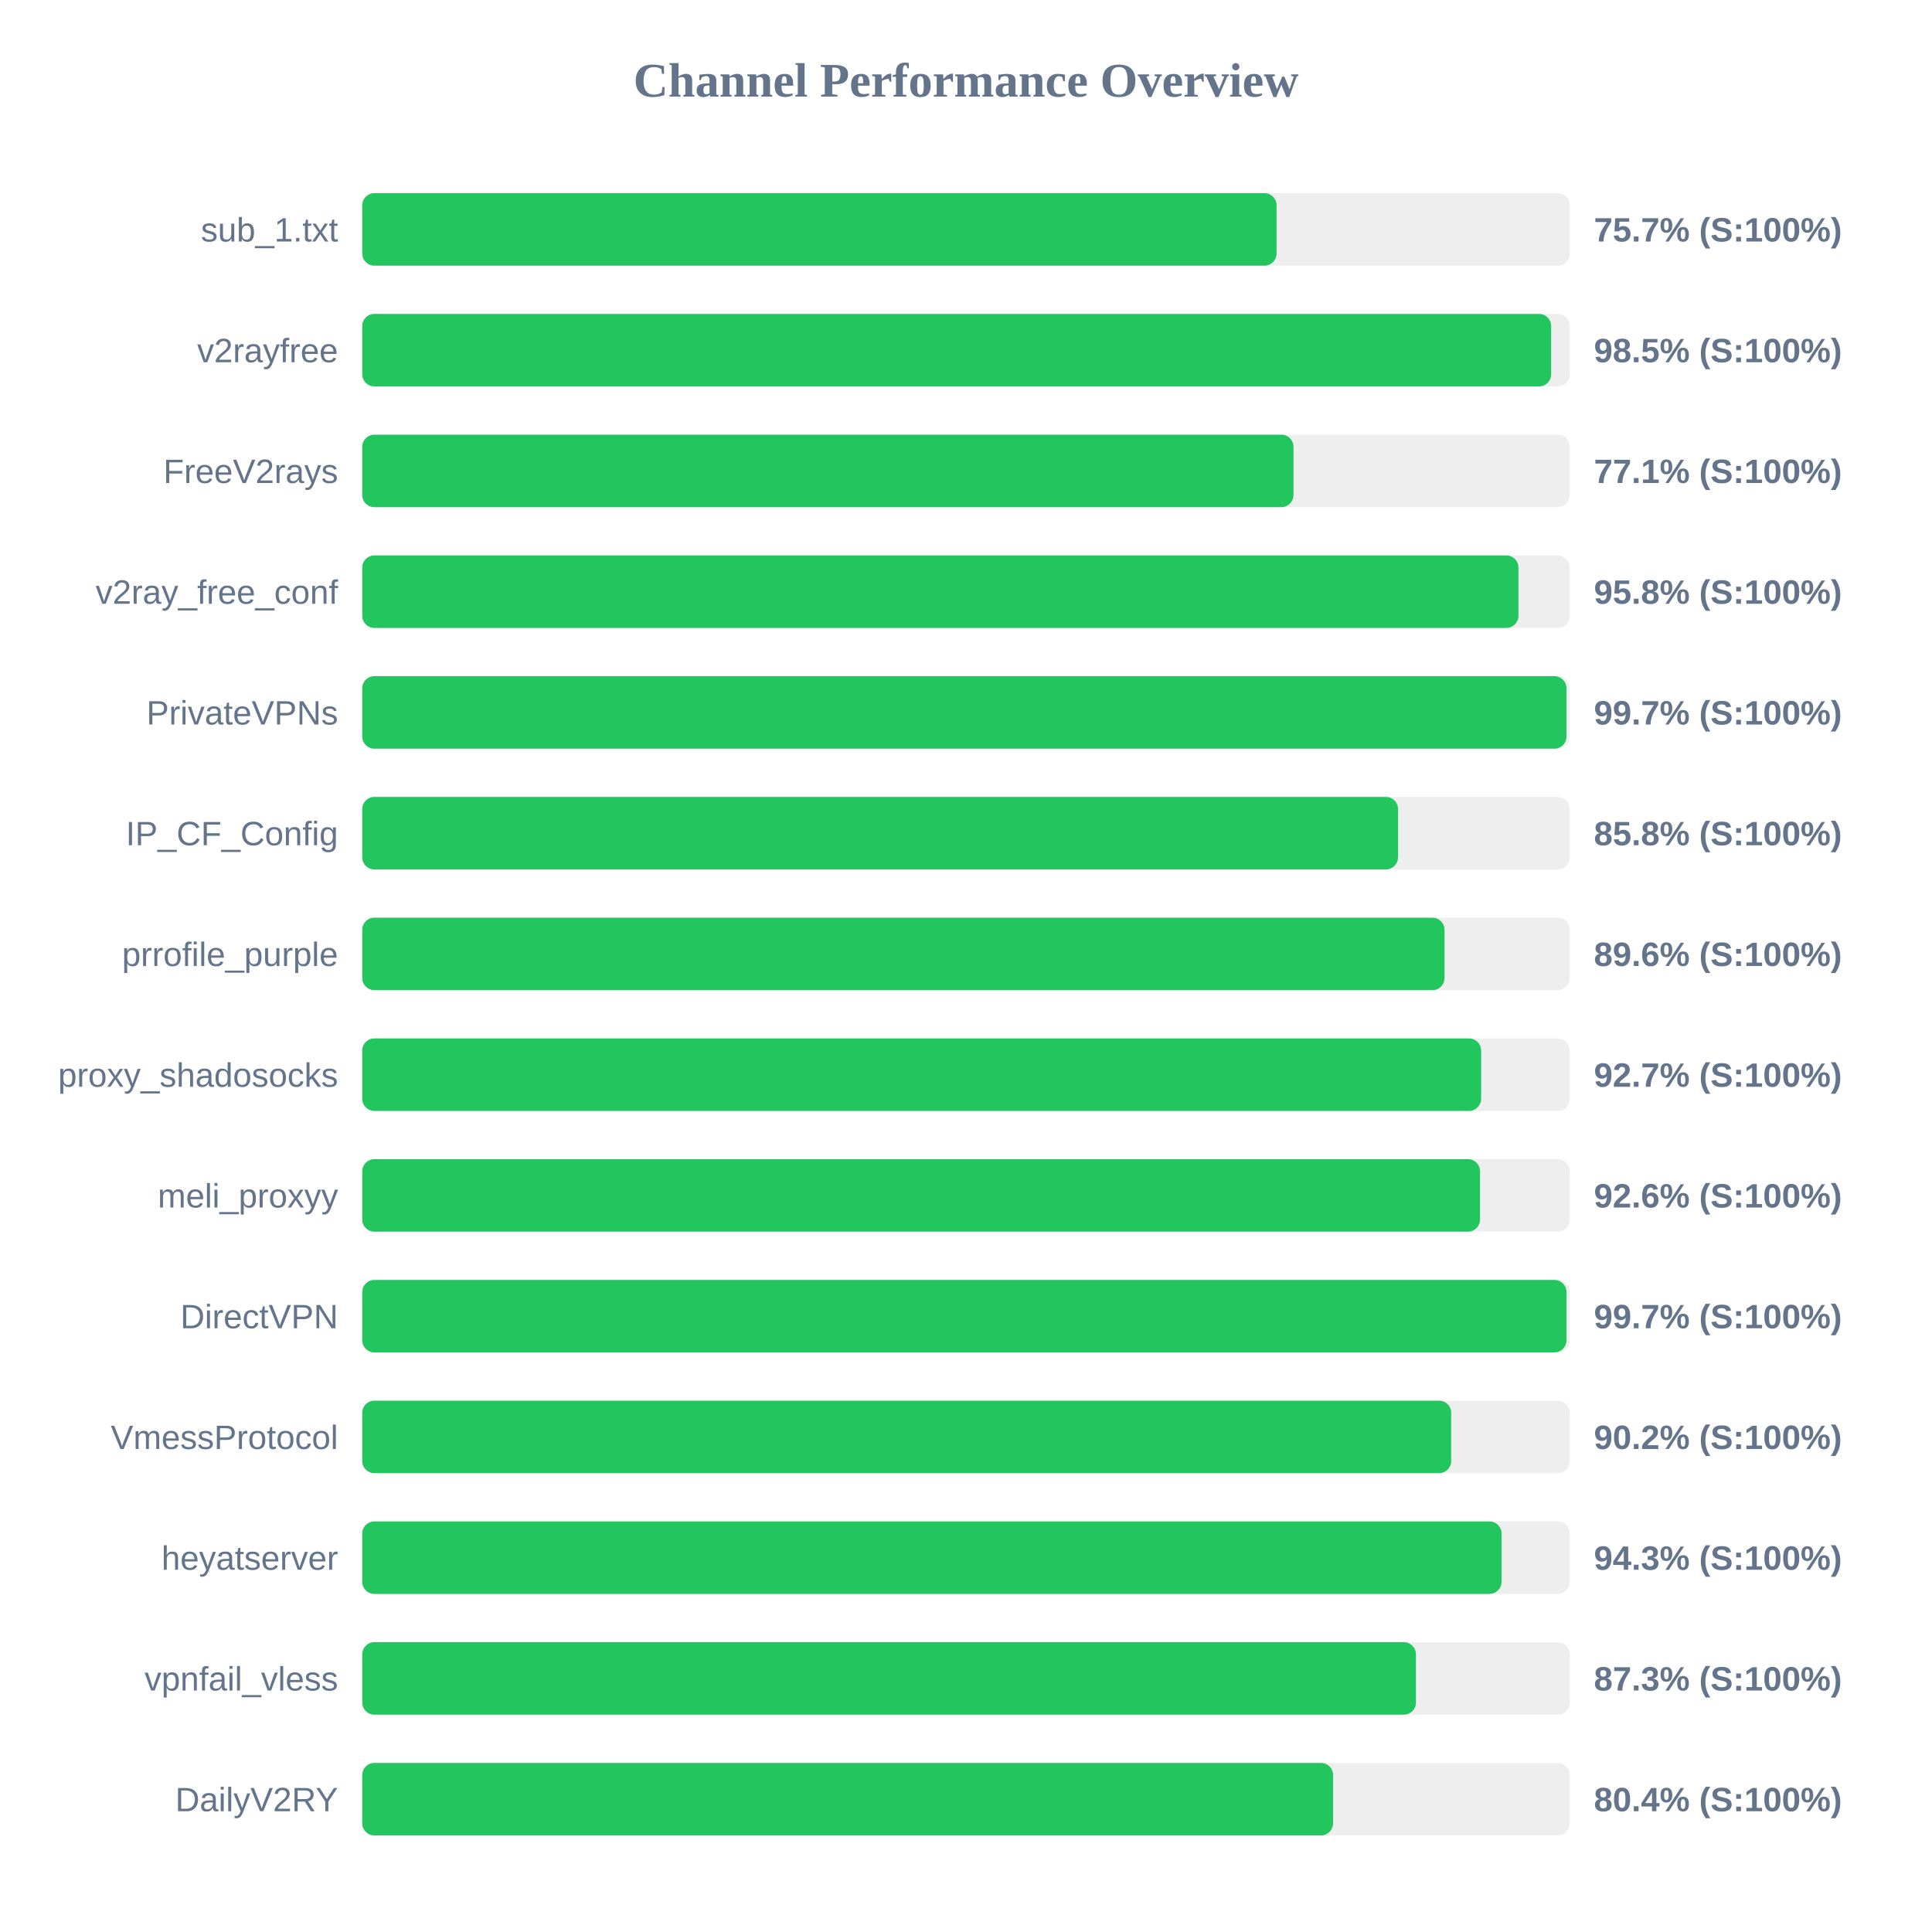
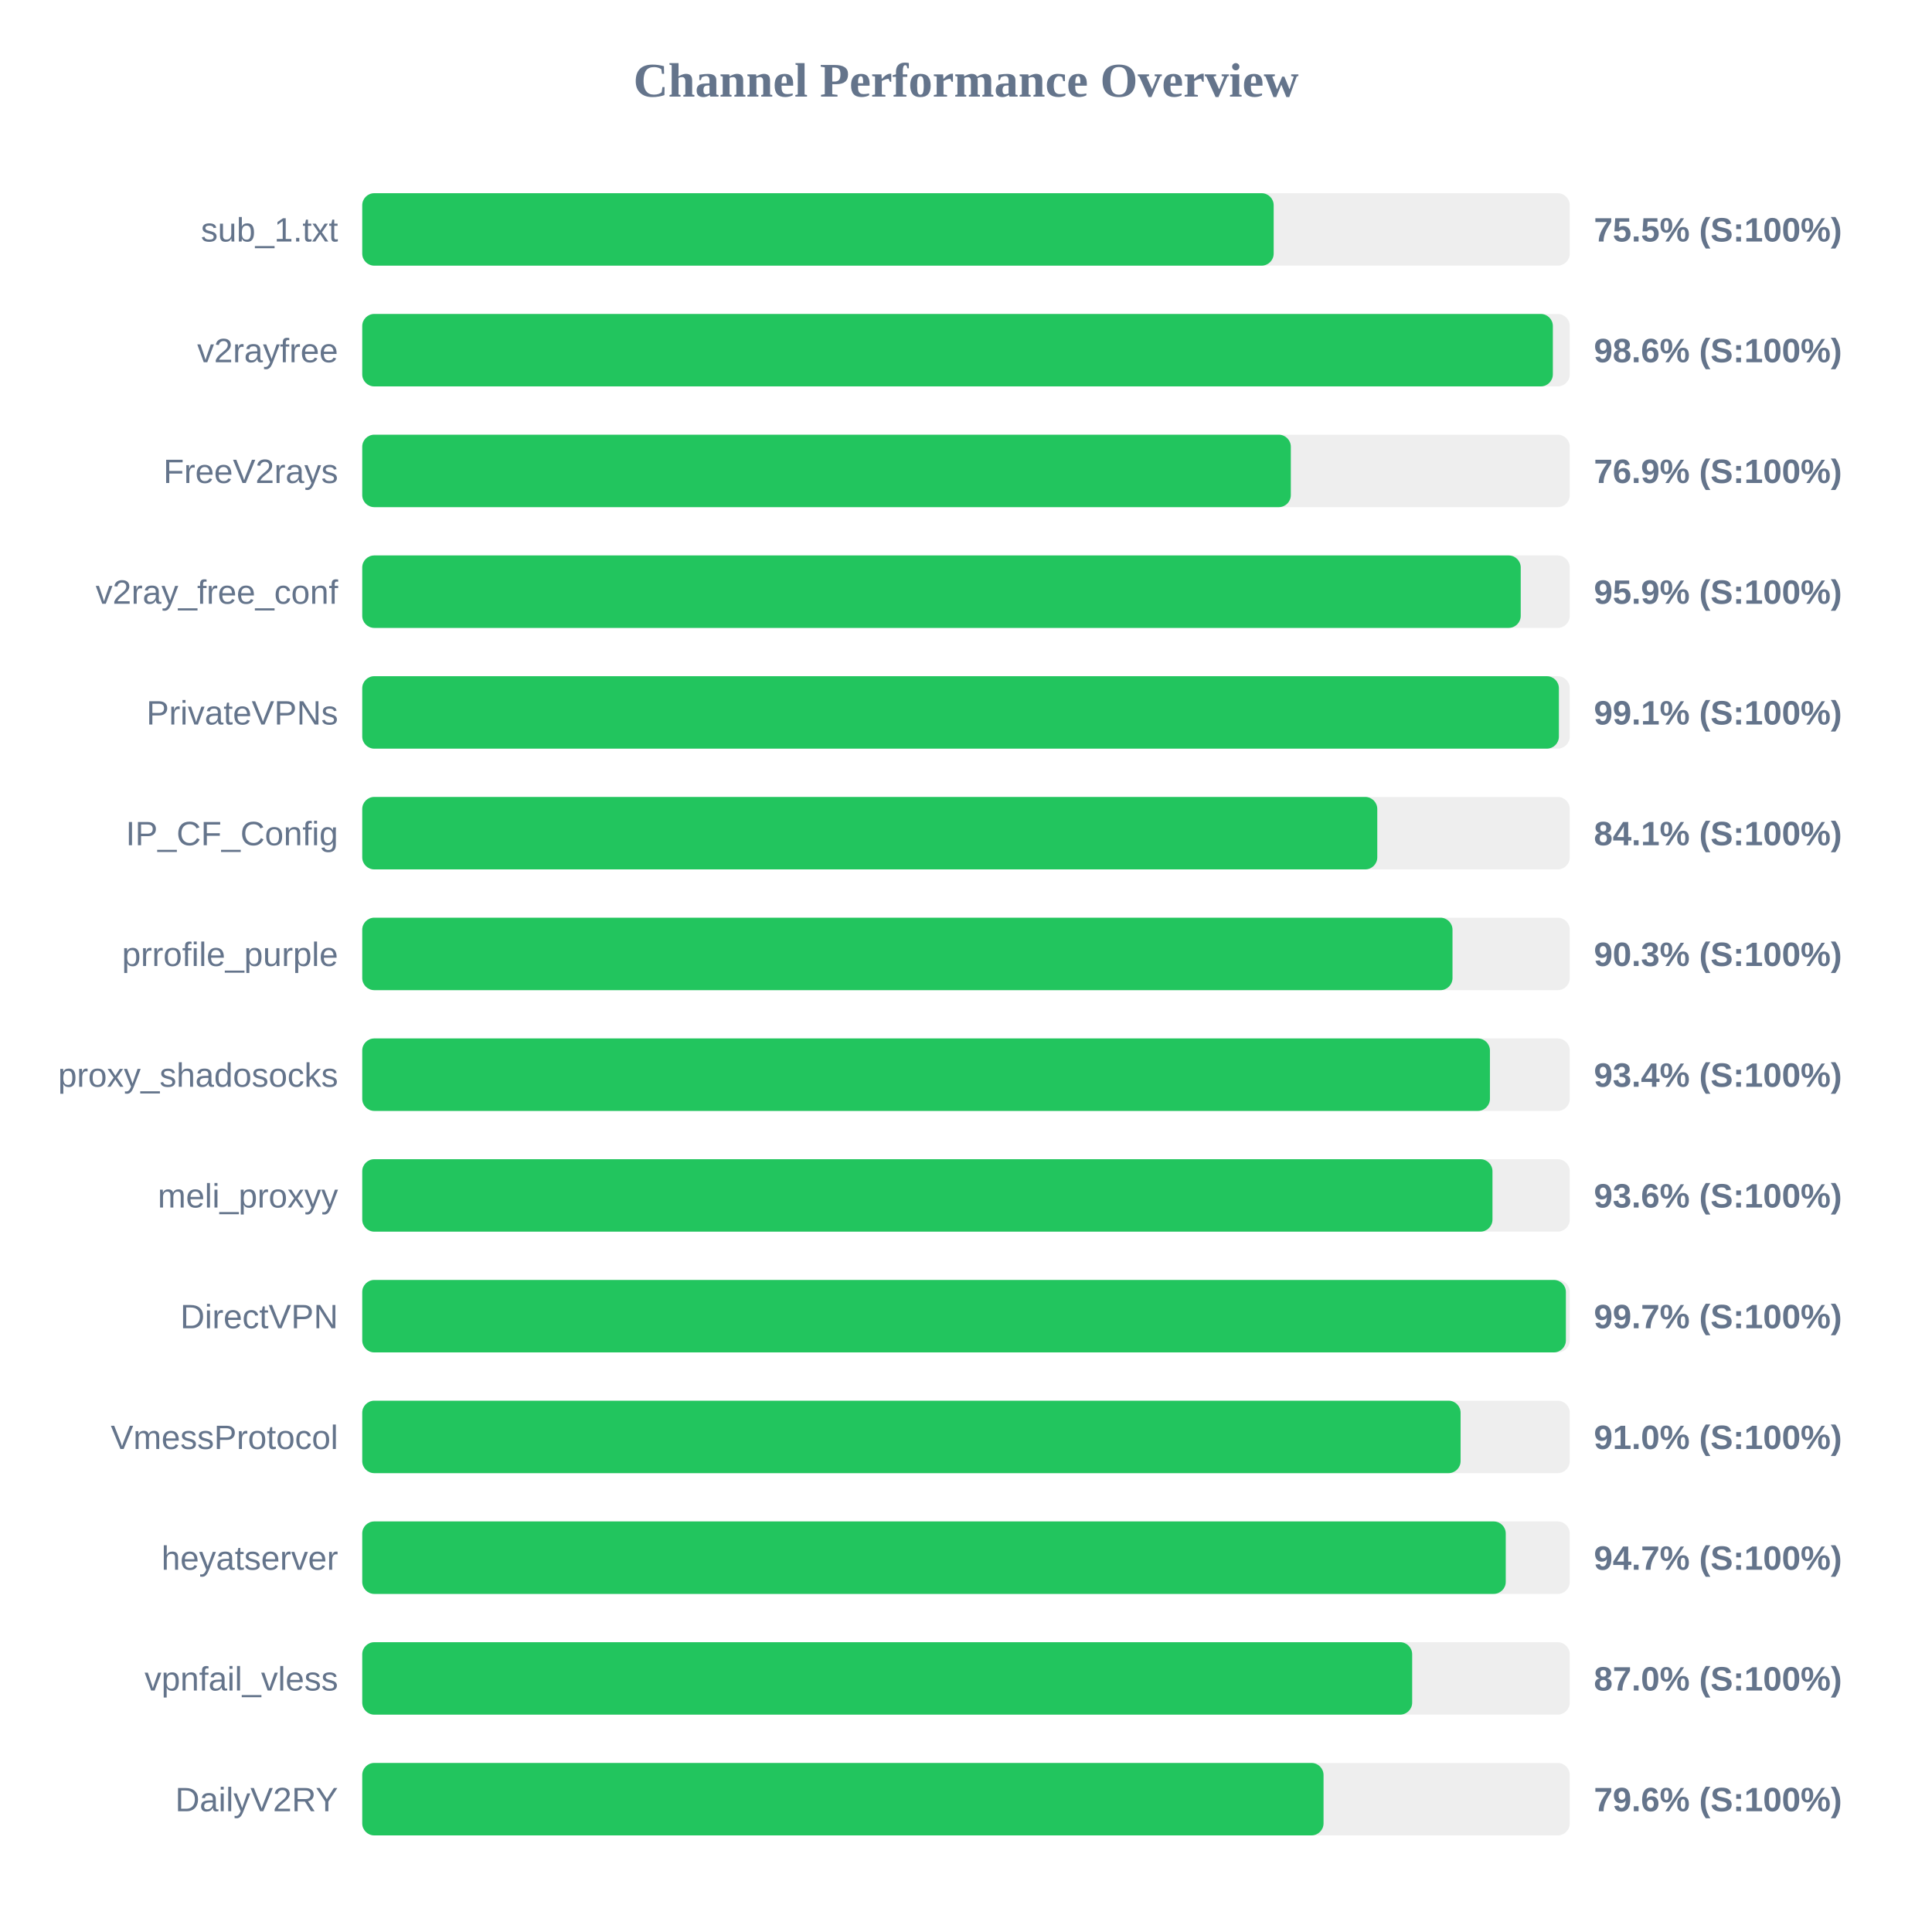
<svg xmlns="http://www.w3.org/2000/svg" width="800" height="800" version="1.1">
  <style>
        .row { font: 14px Arial; fill: #64748b; }
        .score { font: bold 14px Arial; fill: #64748b; }
    </style>
  <text x="400" y="40" text-anchor="middle" font-size="20px" font-weight="bold" fill="#64748b">Channel Performance Overview</text>
  <rect x="150" y="80" width="500" height="30" fill="#eee" rx="5" />
-   <rect x="150" y="80" width="378.6" height="30" fill="#22c55e" rx="5" />
+   <rect x="150" y="80" width="377.4" height="30" fill="#22c55e" rx="5" />
  <text x="140" y="100" text-anchor="end" class="row">sub_1.txt</text>
-   <text x="660" y="100" text-anchor="start" class="score">75.7% (S:100%)</text>
+   <text x="660" y="100" text-anchor="start" class="score">75.5% (S:100%)</text>
  <rect x="150" y="130" width="500" height="30" fill="#eee" rx="5" />
-   <rect x="150" y="130" width="492.3" height="30" fill="#22c55e" rx="5" />
+   <rect x="150" y="130" width="493.0" height="30" fill="#22c55e" rx="5" />
  <text x="140" y="150" text-anchor="end" class="row">v2rayfree</text>
-   <text x="660" y="150" text-anchor="start" class="score">98.5% (S:100%)</text>
+   <text x="660" y="150" text-anchor="start" class="score">98.6% (S:100%)</text>
  <rect x="150" y="180" width="500" height="30" fill="#eee" rx="5" />
-   <rect x="150" y="180" width="385.6" height="30" fill="#22c55e" rx="5" />
+   <rect x="150" y="180" width="384.5" height="30" fill="#22c55e" rx="5" />
  <text x="140" y="200" text-anchor="end" class="row">FreeV2rays</text>
-   <text x="660" y="200" text-anchor="start" class="score">77.1% (S:100%)</text>
+   <text x="660" y="200" text-anchor="start" class="score">76.9% (S:100%)</text>
  <rect x="150" y="230" width="500" height="30" fill="#eee" rx="5" />
-   <rect x="150" y="230" width="478.75" height="30" fill="#22c55e" rx="5" />
+   <rect x="150" y="230" width="479.7" height="30" fill="#22c55e" rx="5" />
  <text x="140" y="250" text-anchor="end" class="row">v2ray_free_conf</text>
-   <text x="660" y="250" text-anchor="start" class="score">95.8% (S:100%)</text>
+   <text x="660" y="250" text-anchor="start" class="score">95.9% (S:100%)</text>
  <rect x="150" y="280" width="500" height="30" fill="#eee" rx="5" />
-   <rect x="150" y="280" width="498.65" height="30" fill="#22c55e" rx="5" />
+   <rect x="150" y="280" width="495.5" height="30" fill="#22c55e" rx="5" />
  <text x="140" y="300" text-anchor="end" class="row">PrivateVPNs</text>
-   <text x="660" y="300" text-anchor="start" class="score">99.7% (S:100%)</text>
+   <text x="660" y="300" text-anchor="start" class="score">99.1% (S:100%)</text>
  <rect x="150" y="330" width="500" height="30" fill="#eee" rx="5" />
-   <rect x="150" y="330" width="428.9" height="30" fill="#22c55e" rx="5" />
+   <rect x="150" y="330" width="420.3" height="30" fill="#22c55e" rx="5" />
  <text x="140" y="350" text-anchor="end" class="row">IP_CF_Config</text>
-   <text x="660" y="350" text-anchor="start" class="score">85.8% (S:100%)</text>
+   <text x="660" y="350" text-anchor="start" class="score">84.1% (S:100%)</text>
  <rect x="150" y="380" width="500" height="30" fill="#eee" rx="5" />
-   <rect x="150" y="380" width="448.15" height="30" fill="#22c55e" rx="5" />
+   <rect x="150" y="380" width="451.45" height="30" fill="#22c55e" rx="5" />
  <text x="140" y="400" text-anchor="end" class="row">prrofile_purple</text>
-   <text x="660" y="400" text-anchor="start" class="score">89.6% (S:100%)</text>
+   <text x="660" y="400" text-anchor="start" class="score">90.3% (S:100%)</text>
  <rect x="150" y="430" width="500" height="30" fill="#eee" rx="5" />
-   <rect x="150" y="430" width="463.3" height="30" fill="#22c55e" rx="5" />
+   <rect x="150" y="430" width="466.95" height="30" fill="#22c55e" rx="5" />
  <text x="140" y="450" text-anchor="end" class="row">proxy_shadosocks</text>
-   <text x="660" y="450" text-anchor="start" class="score">92.7% (S:100%)</text>
+   <text x="660" y="450" text-anchor="start" class="score">93.4% (S:100%)</text>
  <rect x="150" y="480" width="500" height="30" fill="#eee" rx="5" />
-   <rect x="150" y="480" width="462.85" height="30" fill="#22c55e" rx="5" />
+   <rect x="150" y="480" width="468.0" height="30" fill="#22c55e" rx="5" />
  <text x="140" y="500" text-anchor="end" class="row">meli_proxyy</text>
-   <text x="660" y="500" text-anchor="start" class="score">92.6% (S:100%)</text>
+   <text x="660" y="500" text-anchor="start" class="score">93.6% (S:100%)</text>
  <rect x="150" y="530" width="500" height="30" fill="#eee" rx="5" />
-   <rect x="150" y="530" width="498.65" height="30" fill="#22c55e" rx="5" />
+   <rect x="150" y="530" width="498.4" height="30" fill="#22c55e" rx="5" />
  <text x="140" y="550" text-anchor="end" class="row">DirectVPN</text>
  <text x="660" y="550" text-anchor="start" class="score">99.7% (S:100%)</text>
  <rect x="150" y="580" width="500" height="30" fill="#eee" rx="5" />
-   <rect x="150" y="580" width="450.9" height="30" fill="#22c55e" rx="5" />
+   <rect x="150" y="580" width="454.8" height="30" fill="#22c55e" rx="5" />
  <text x="140" y="600" text-anchor="end" class="row">VmessProtocol</text>
-   <text x="660" y="600" text-anchor="start" class="score">90.2% (S:100%)</text>
+   <text x="660" y="600" text-anchor="start" class="score">91.0% (S:100%)</text>
  <rect x="150" y="630" width="500" height="30" fill="#eee" rx="5" />
-   <rect x="150" y="630" width="471.75" height="30" fill="#22c55e" rx="5" />
+   <rect x="150" y="630" width="473.5" height="30" fill="#22c55e" rx="5" />
  <text x="140" y="650" text-anchor="end" class="row">heyatserver</text>
-   <text x="660" y="650" text-anchor="start" class="score">94.3% (S:100%)</text>
+   <text x="660" y="650" text-anchor="start" class="score">94.7% (S:100%)</text>
  <rect x="150" y="680" width="500" height="30" fill="#eee" rx="5" />
-   <rect x="150" y="680" width="436.3" height="30" fill="#22c55e" rx="5" />
+   <rect x="150" y="680" width="434.75" height="30" fill="#22c55e" rx="5" />
  <text x="140" y="700" text-anchor="end" class="row">vpnfail_vless</text>
-   <text x="660" y="700" text-anchor="start" class="score">87.3% (S:100%)</text>
+   <text x="660" y="700" text-anchor="start" class="score">87.0% (S:100%)</text>
  <rect x="150" y="730" width="500" height="30" fill="#eee" rx="5" />
-   <rect x="150" y="730" width="402.0" height="30" fill="#22c55e" rx="5" />
+   <rect x="150" y="730" width="398.05" height="30" fill="#22c55e" rx="5" />
  <text x="140" y="750" text-anchor="end" class="row">DailyV2RY</text>
-   <text x="660" y="750" text-anchor="start" class="score">80.4% (S:100%)</text>
+   <text x="660" y="750" text-anchor="start" class="score">79.6% (S:100%)</text>
</svg>
